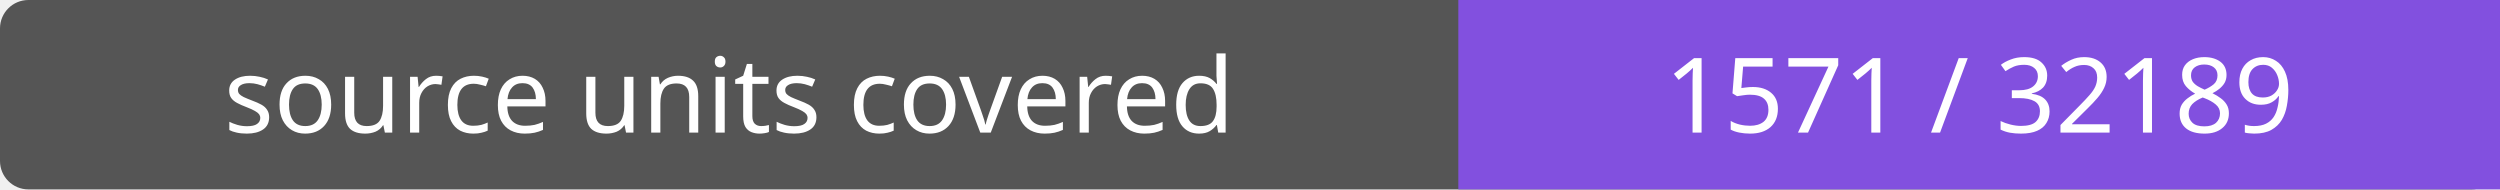
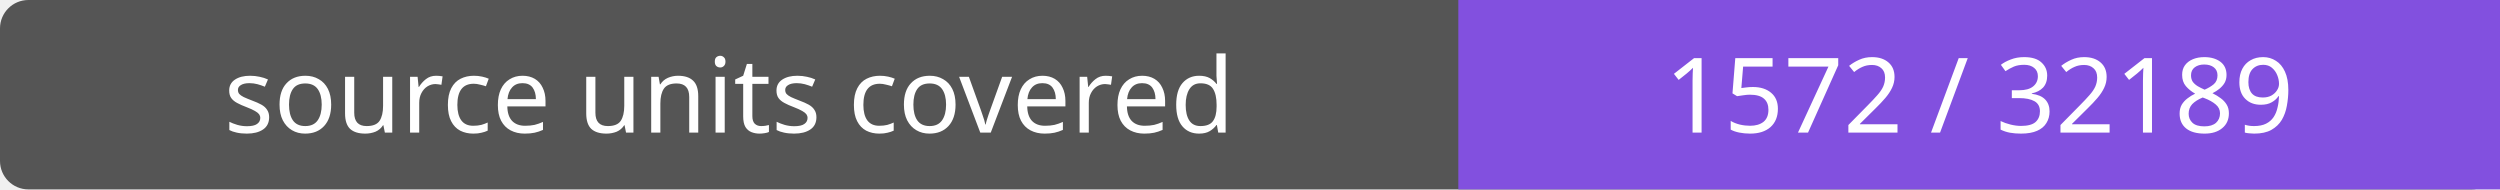
- <svg xmlns="http://www.w3.org/2000/svg" width="264" height="20" role="img" aria-label="source units covered: 1571 / 32189">
+ <svg xmlns="http://www.w3.org/2000/svg" width="264" height="20" role="img" aria-label="source units covered: 1572 / 32189">
  <rect width="264" height="20" rx="3" fill="#555" />
  <path fill="#8250df" d="M154 0h110v20H154z" />
  <g fill="#fff" text-anchor="middle" font-family="Verdana,sans-serif" font-size="11">
    <text x="77.0" y="14">source units covered</text>
-     <text x="209.0" y="14">1571 / 32189</text>
+     <text x="209.0" y="14">1572 / 32189</text>
  </g>
</svg>
